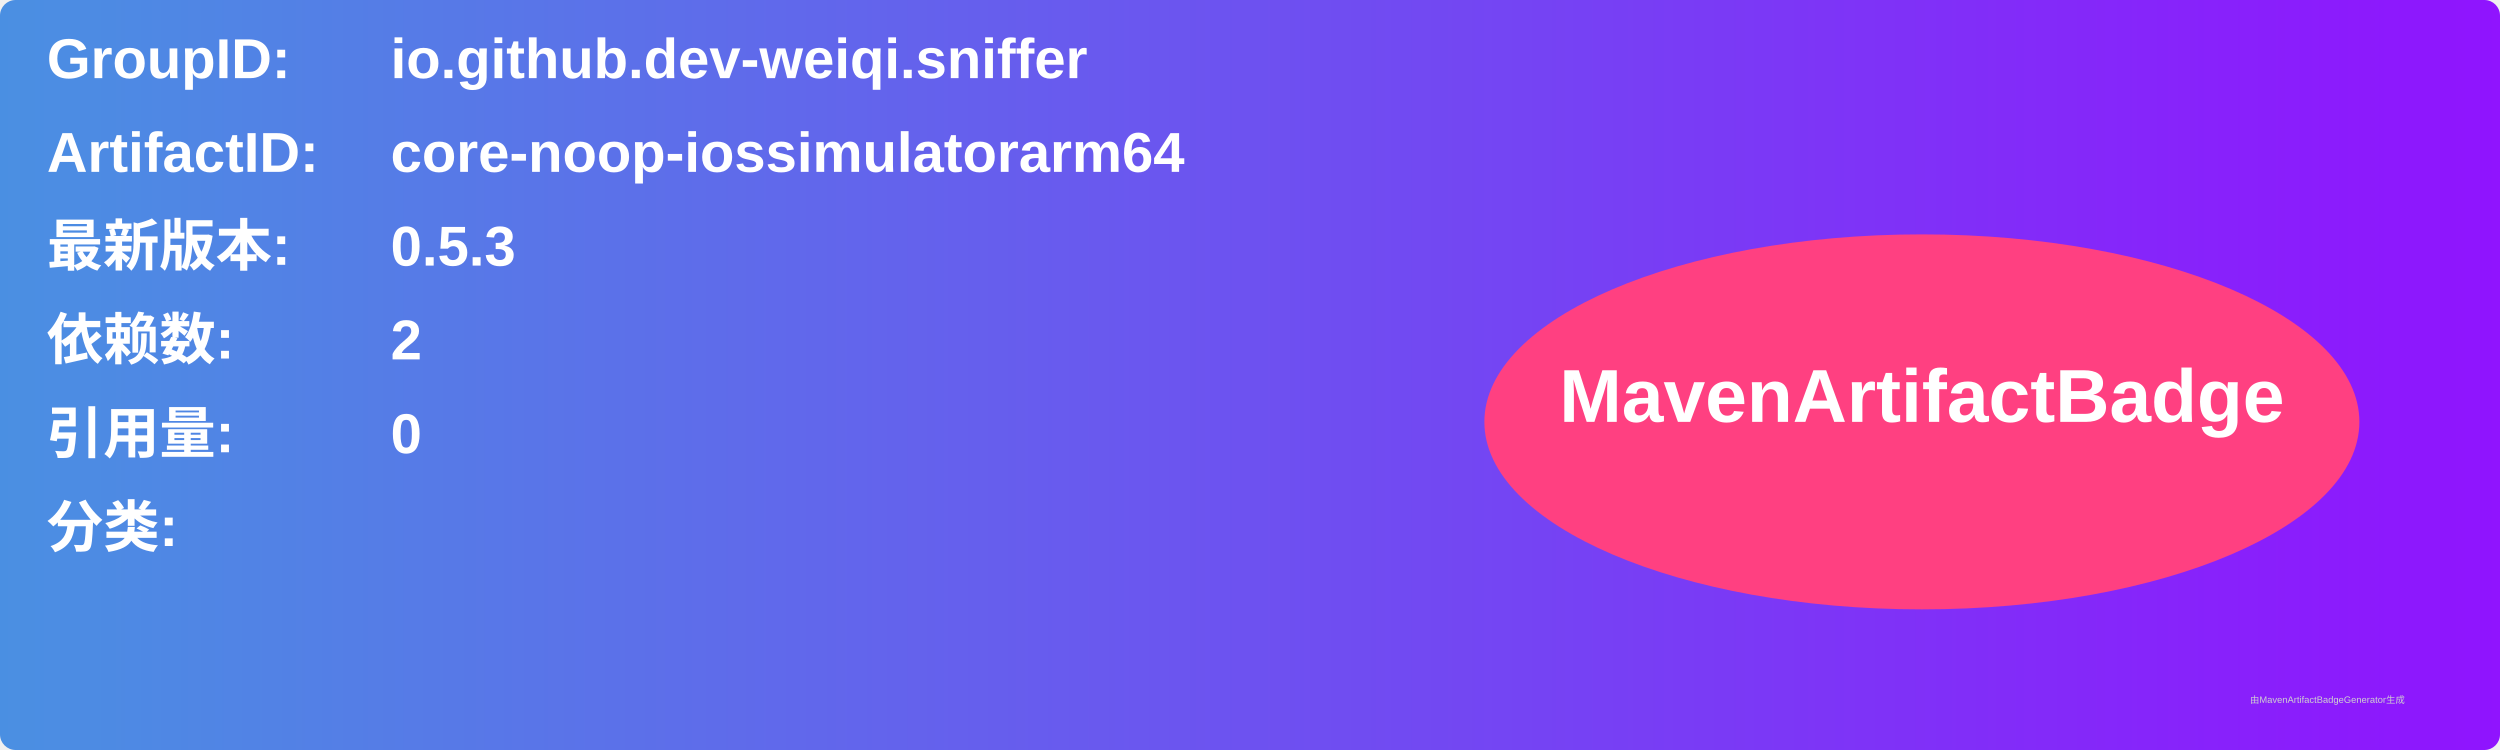
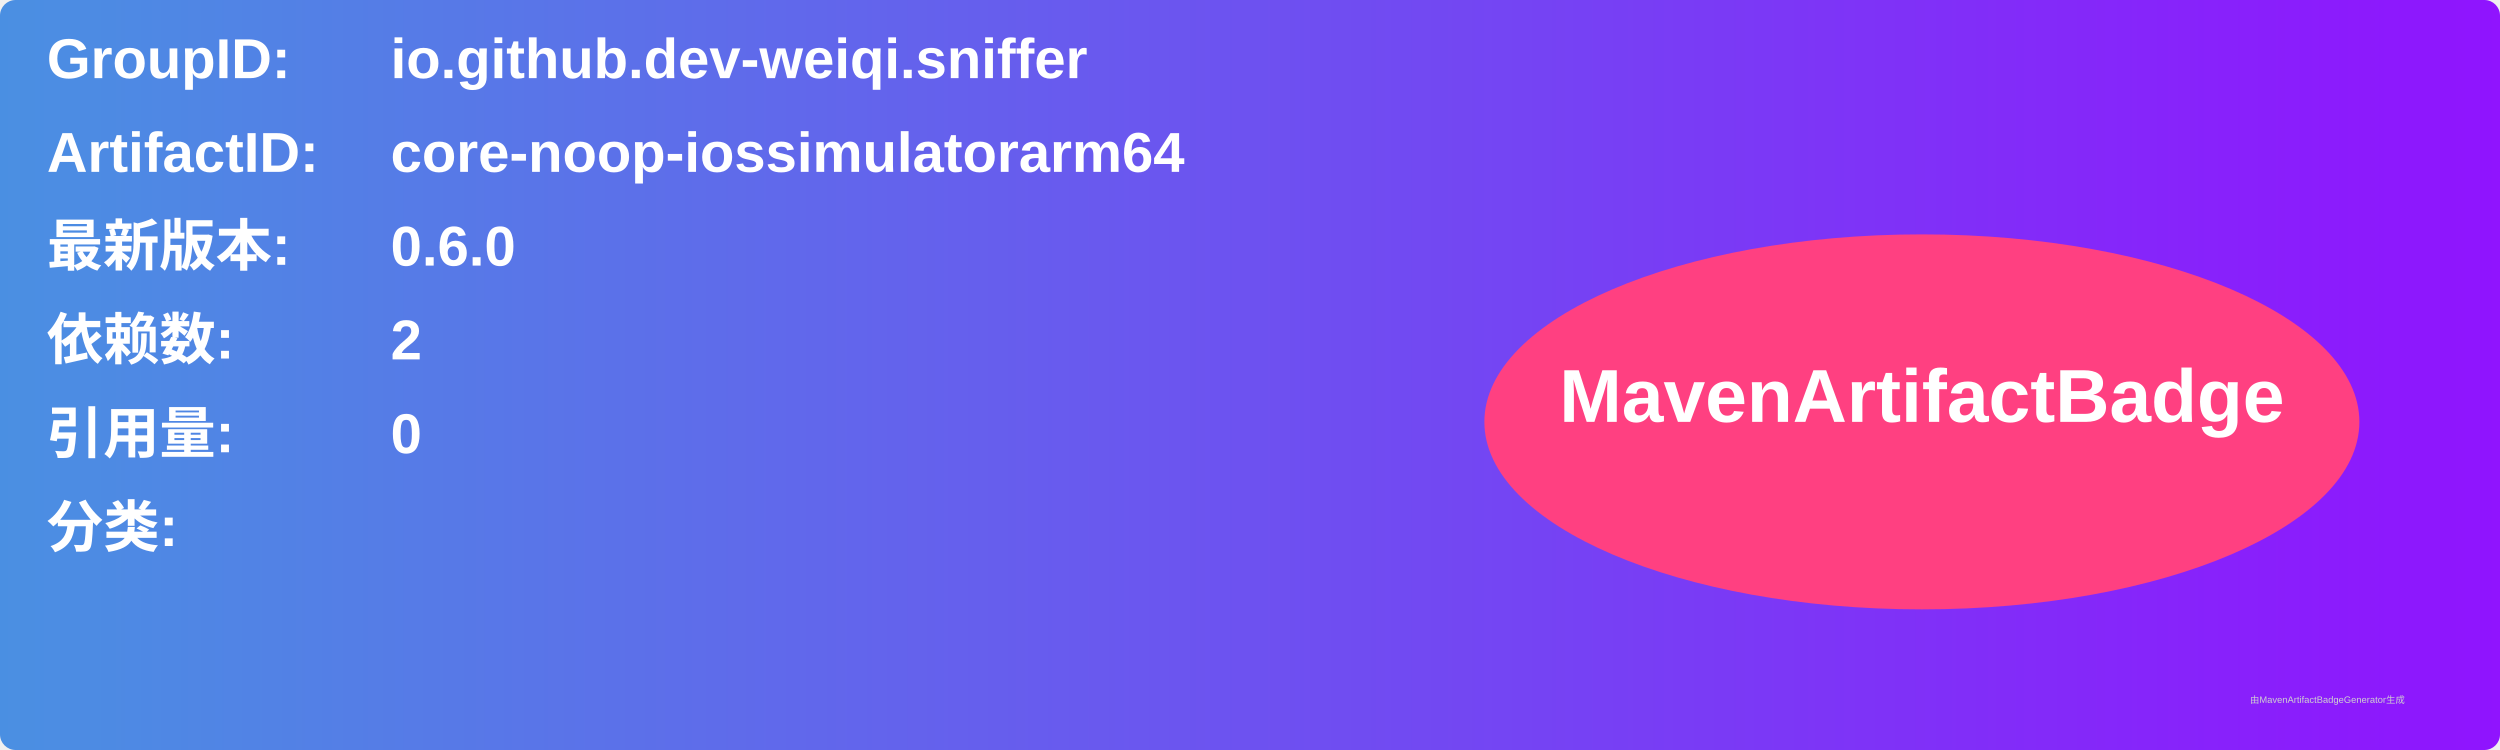
<svg xmlns="http://www.w3.org/2000/svg" width="800" height="240" viewBox="0 0 800 240">
  <linearGradient id="grad" x1="0%" y1="0%" x2="100%" y2="0%">
    <stop offset="0%" stop-color="#4a90e2" />
    <stop offset="100%" stop-color="#9013fe" />
  </linearGradient>
  <rect width="100%" height="100%" rx="5" ry="5" fill="url(#grad)" />
  <g transform="translate(15, 15)">
    <text x="0" y="10" font-family="Arial" font-size="18" fill="white" font-weight="bold" width="260">GroupID:</text>
    <text x="110" y="10" font-family="Arial" font-size="18" fill="white" font-weight="bold" width="460">io.github.dev-weiqi.sniffer</text>
    <text x="0" y="40" font-family="Arial" font-size="18" fill="white" font-weight="bold" width="260">ArtifactID:</text>
    <text x="110" y="40" font-family="Arial" font-size="18" fill="white" font-weight="bold" width="460">core-noop-iossimulatorarm64</text>
    <text x="0" y="70" font-family="Arial" font-size="18" fill="white" font-weight="bold">最新版本:</text>
    <text x="110" y="70" font-family="Arial" font-size="18" fill="white" font-weight="bold">
-       <tspan font-weight="bold">0.5.3</tspan>
+       <tspan font-weight="bold">0.6.0</tspan>
    </text>
    <text x="0" y="100" font-family="Arial" font-size="18" fill="white" font-weight="bold">依赖数: </text>
    <text x="110" y="100" font-family="Arial" font-size="18" fill="white">
      <tspan font-weight="bold">2</tspan>
    </text>
    <text x="0" y="130" font-family="Arial" font-size="18" fill="white" font-weight="bold">引用量: </text>
    <text x="110" y="130" font-family="Arial" font-size="18" fill="white">
      <tspan font-weight="bold">0</tspan>
    </text>
    <text x="0" y="160" font-family="Arial" font-size="18" fill="white" font-weight="bold">分类:</text>
    <text x="10" y="190" font-family="Arial" font-size="10" fill="white">
      <tspan font-weight="bold" />
    </text>
    <ellipse cx="600" cy="120" rx="140" ry="60" fill="#ff4081" />
    <text x="600" y="120" text-anchor="middle" font-family="Arial" font-size="24" fill="white" font-weight="bold">MavenArtifactBadge</text>
  </g>
  <text x="720" y="225" font-family="Arial" font-size="3" fill="#d0d0d0">由MavenArtifactBadgeGenerator生成</text>
</svg>
